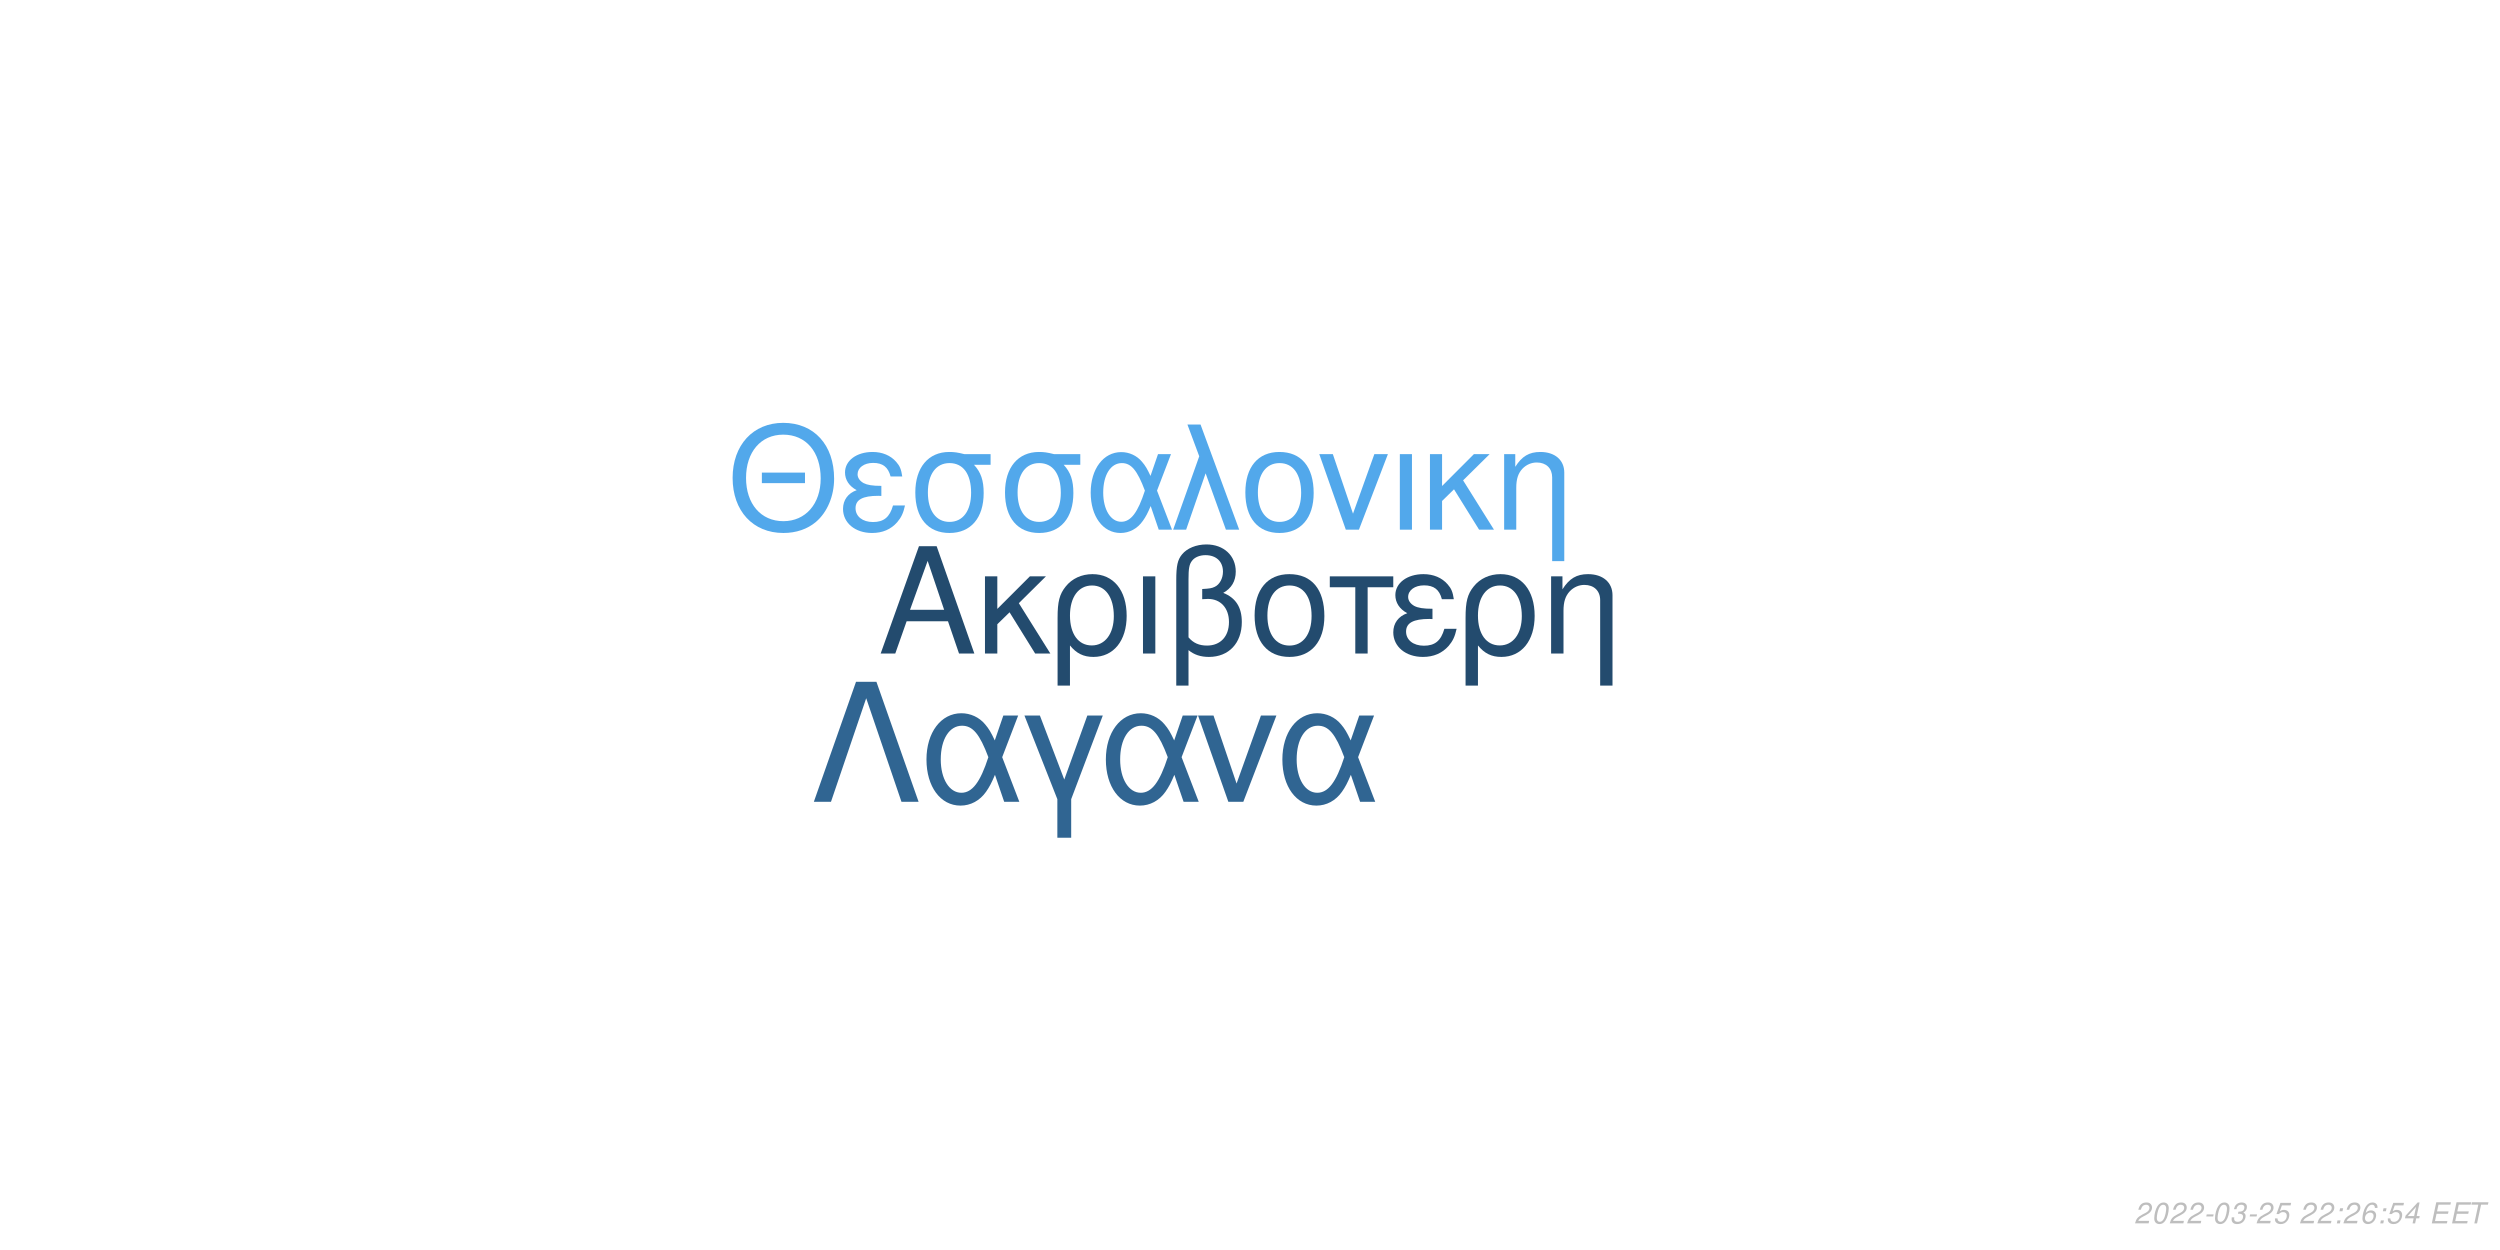
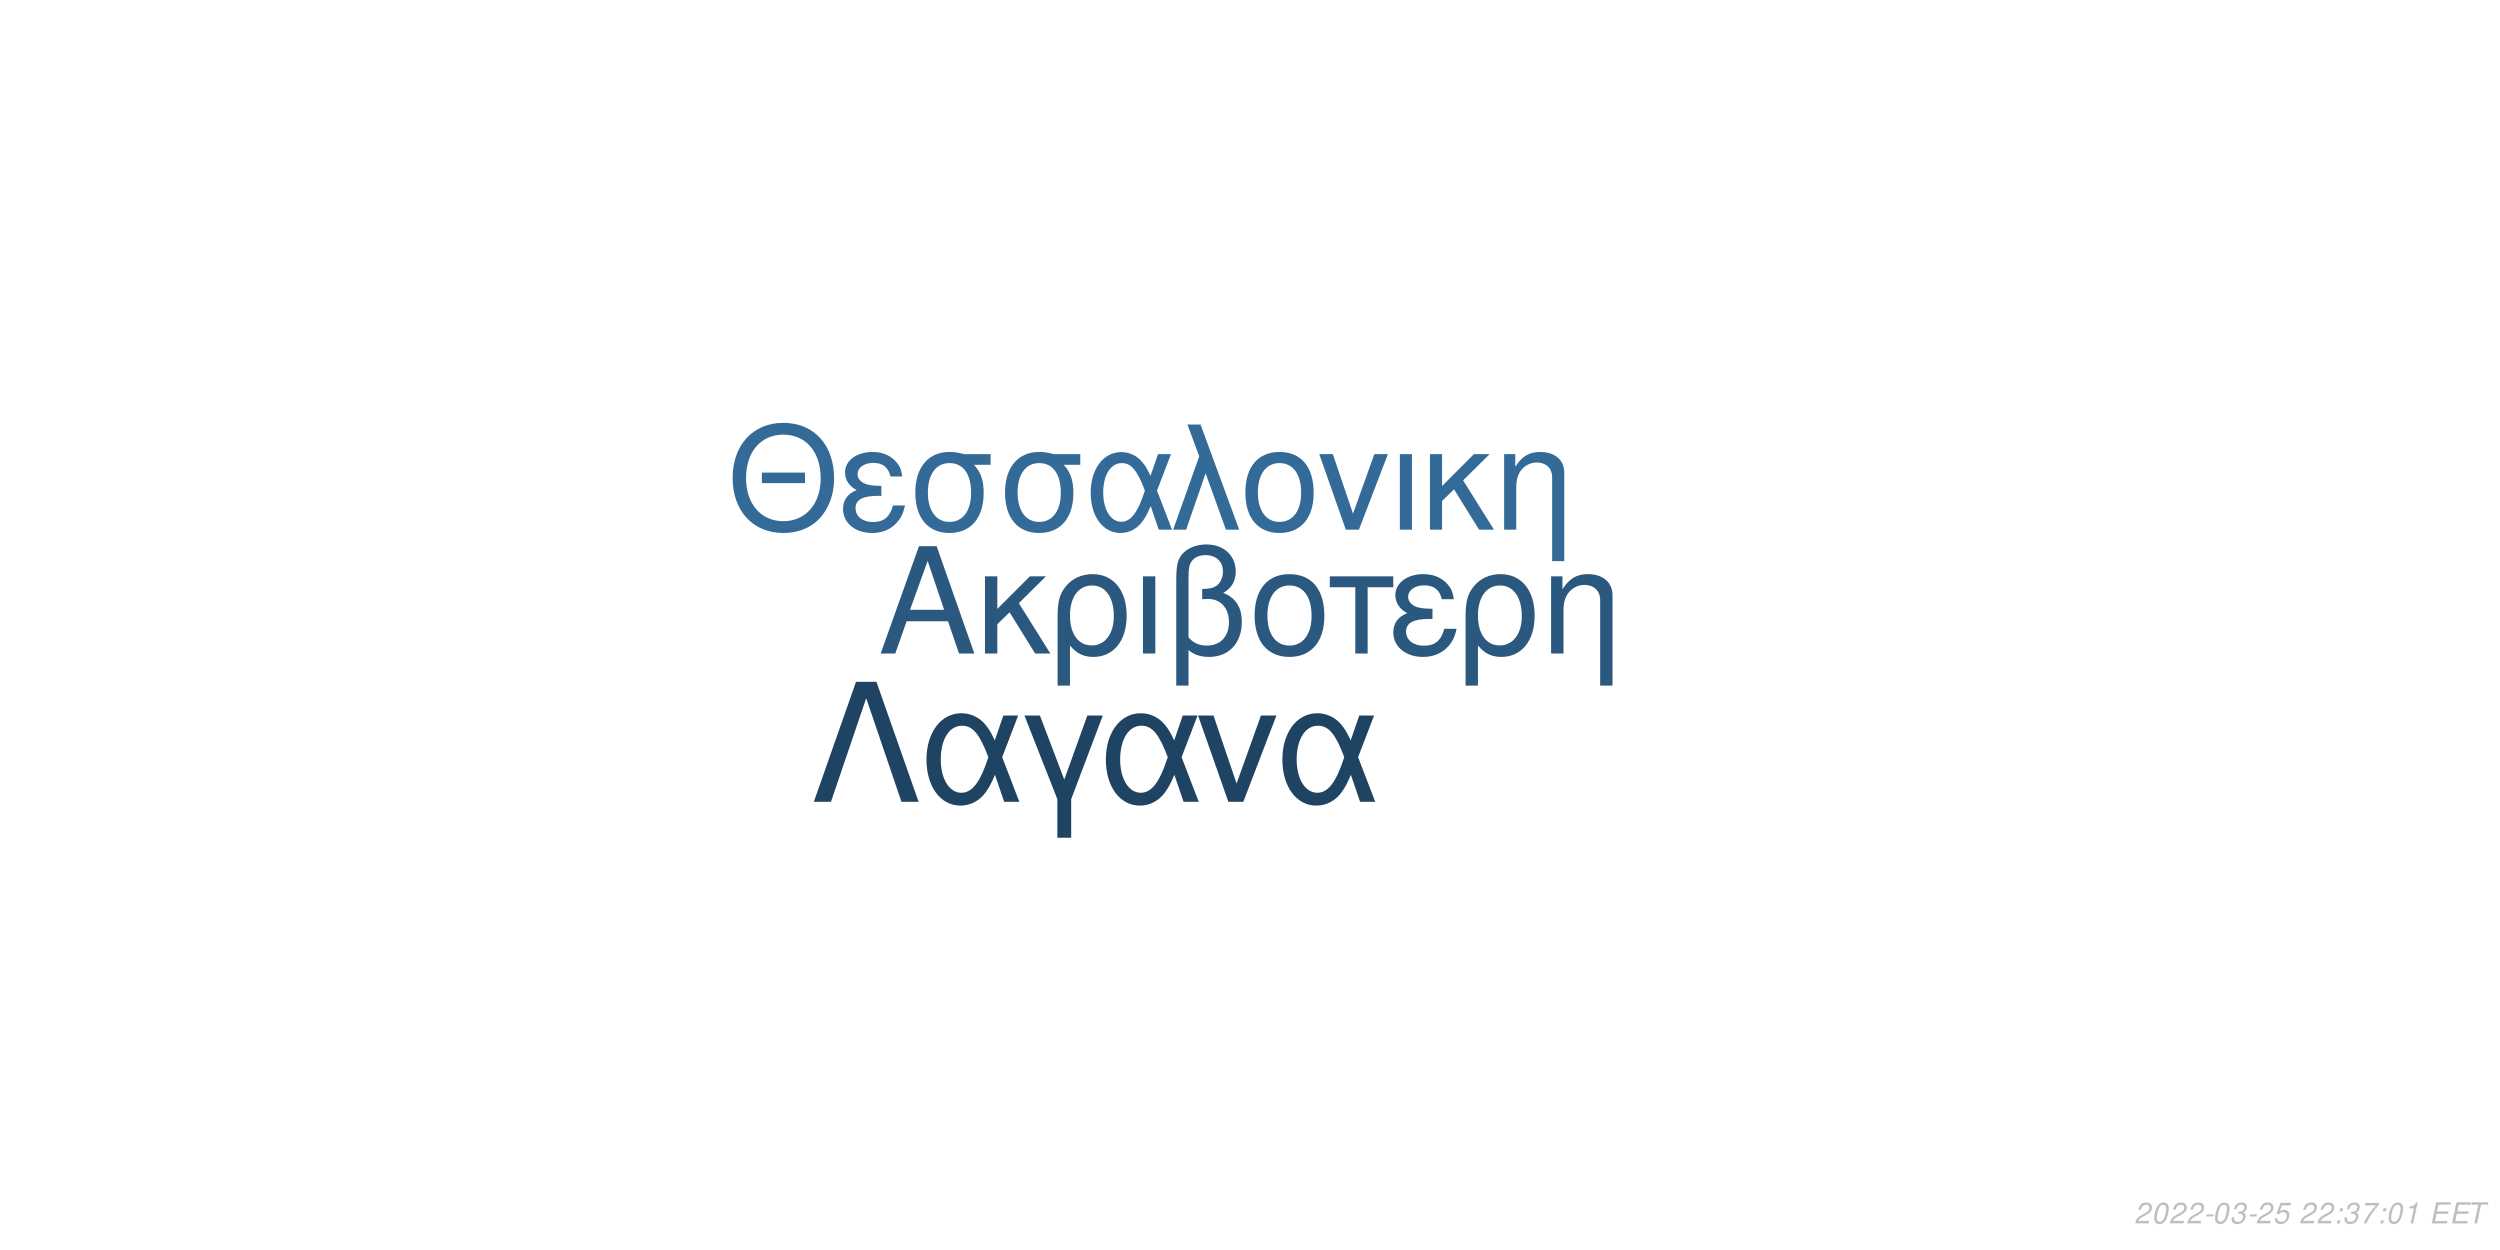
<svg xmlns="http://www.w3.org/2000/svg" xmlns:xlink="http://www.w3.org/1999/xlink" width="864pt" height="432pt" viewBox="0 0 864 432" version="1.1">
  <defs>
    <g>
      <symbol overflow="visible" id="glyph0-0">
        <path style="stroke:none;" d="" />
      </symbol>
      <symbol overflow="visible" id="glyph0-1">
        <path style="stroke:none;" d="M 24.125 -11.141 L 27.938 0 L 33.234 0 L 20.203 -37.094 L 14.094 -37.094 L 0.859 0 L 5.906 0 L 9.828 -11.141 Z M 22.797 -15.109 L 11 -15.109 L 17.094 -32.016 Z M 22.797 -15.109 " />
      </symbol>
      <symbol overflow="visible" id="glyph0-2">
        <path style="stroke:none;" d="M 7.172 -15.422 L 7.172 -26.672 L 2.906 -26.672 L 2.906 0 L 7.172 0 L 7.172 -10.125 L 11.406 -14.25 L 20.25 0 L 25.5 0 L 14.609 -17.406 L 23.969 -26.672 L 18.422 -26.672 Z M 7.172 -15.422 " />
      </symbol>
      <symbol overflow="visible" id="glyph0-3">
        <path style="stroke:none;" d="M 3 11.094 L 7.281 11.094 L 7.281 -2.797 C 9.516 -0.047 11.953 1.172 15.375 1.172 C 22.344 1.172 26.875 -4.422 26.875 -13.031 C 26.875 -21.891 22.297 -27.438 15.062 -27.438 C 11.297 -27.438 7.984 -25.906 5.797 -23.156 C 3.672 -20.516 3 -17.969 3 -12.359 Z M 14.906 -23.516 C 19.547 -23.516 22.438 -19.438 22.438 -12.922 C 22.438 -6.812 19.391 -2.797 14.812 -2.797 C 10.172 -2.797 7.281 -6.766 7.281 -13.125 C 7.281 -19.484 10.234 -23.516 14.906 -23.516 Z M 14.906 -23.516 " />
      </symbol>
      <symbol overflow="visible" id="glyph0-4">
        <path style="stroke:none;" d="M 3.516 0 L 7.781 0 L 7.781 -26.672 L 3.516 -26.672 Z M 3.516 0 " />
      </symbol>
      <symbol overflow="visible" id="glyph0-5">
        <path style="stroke:none;" d="M 4.016 11.094 L 8.25 11.094 L 8.25 -1.172 C 10.172 0.406 12.422 1.172 15.312 1.172 C 22.188 1.172 26.672 -3.609 26.672 -10.891 C 26.672 -15.984 24.578 -19.234 20.25 -20.969 C 23.109 -22.547 24.578 -25.031 24.578 -28.344 C 24.578 -33.844 20.406 -37.703 14.453 -37.703 C 10.938 -37.703 7.734 -36.391 6 -34.25 C 4.484 -32.422 4.016 -30.328 4.016 -25.391 Z M 8.25 -25.656 C 8.25 -29.359 8.5 -30.844 9.469 -32.062 C 10.375 -33.281 12.156 -34 14.094 -34 C 17.812 -34 20.156 -31.812 20.156 -28.297 C 20.156 -25.953 18.984 -23.812 17.297 -23.047 C 16.281 -22.547 15.469 -22.438 12.984 -22.297 L 12.984 -18.781 C 13.734 -18.828 14.344 -18.875 14.969 -18.875 C 19.344 -18.875 22.234 -15.719 22.234 -10.891 C 22.234 -5.906 19.281 -2.75 14.656 -2.75 C 11.953 -2.75 9.922 -3.609 8.25 -5.594 Z M 8.25 -25.656 " />
      </symbol>
      <symbol overflow="visible" id="glyph0-6">
        <path style="stroke:none;" d="M 14.094 -27.438 C 6.562 -27.438 2.094 -22.094 2.094 -13.125 C 2.094 -4.125 6.562 1.172 14.141 1.172 C 21.672 1.172 26.203 -4.172 26.203 -12.922 C 26.203 -22.188 21.828 -27.438 14.094 -27.438 Z M 14.141 -23.516 C 18.938 -23.516 21.781 -19.594 21.781 -12.984 C 21.781 -6.672 18.828 -2.75 14.141 -2.75 C 9.422 -2.75 6.516 -6.672 6.516 -13.125 C 6.516 -19.594 9.422 -23.516 14.141 -23.516 Z M 14.141 -23.516 " />
      </symbol>
      <symbol overflow="visible" id="glyph0-7">
        <path style="stroke:none;" d="M 7.891 0 L 12.156 0 L 12.156 -22.906 L 21.016 -22.906 L 21.016 -26.672 L -0.922 -26.672 L -0.922 -22.906 L 7.891 -22.906 Z M 7.891 0 " />
      </symbol>
      <symbol overflow="visible" id="glyph0-8">
        <path style="stroke:none;" d="M 14.562 -15.469 C 11.344 -15.469 9.562 -15.781 8.297 -16.438 C 6.922 -17.203 6.156 -18.328 6.156 -19.547 C 6.156 -21.891 8.453 -23.562 11.656 -23.562 C 15.062 -23.562 16.953 -22.094 17.812 -18.781 L 21.938 -18.781 C 21.578 -21.266 21.062 -22.5 19.797 -23.922 C 17.812 -26.203 14.906 -27.438 11.453 -27.438 C 5.797 -27.438 1.734 -24.375 1.734 -20.203 C 1.734 -17.609 3.156 -15.375 5.859 -13.938 C 2.797 -12.875 1.016 -10.484 1.016 -7.328 C 1.016 -2.391 5.297 1.172 11.25 1.172 C 14.969 1.172 17.906 -0.109 20.156 -2.641 C 21.578 -4.328 22.297 -5.797 22.906 -8.547 L 18.672 -8.547 C 17.5 -4.422 15.422 -2.703 11.609 -2.703 C 7.938 -2.703 5.438 -4.688 5.438 -7.578 C 5.438 -10.578 7.938 -11.953 13.484 -11.953 C 13.641 -11.953 14.094 -11.953 14.562 -11.906 Z M 14.562 -15.469 " />
      </symbol>
      <symbol overflow="visible" id="glyph0-9">
        <path style="stroke:none;" d="M 3.562 -26.672 L 3.562 0 L 7.844 0 L 7.844 -14.703 C 7.844 -17.906 8.5 -19.891 10.031 -21.531 C 11.406 -22.953 13.188 -23.719 15.062 -23.719 C 18.375 -23.719 20.516 -21.672 20.516 -18.469 L 20.516 11.094 L 24.781 11.094 L 24.781 -20.156 C 24.781 -24.578 21.469 -27.438 16.328 -27.438 C 12.359 -27.438 9.828 -25.906 7.484 -22.188 L 7.484 -26.672 Z M 3.562 -26.672 " />
      </symbol>
      <symbol overflow="visible" id="glyph1-0">
        <path style="stroke:none;" d="" />
      </symbol>
      <symbol overflow="visible" id="glyph1-1">
        <path style="stroke:none;" d="M 26.859 -19.734 L 11.953 -19.734 L 11.953 -16.094 L 26.859 -16.094 Z M 19.328 -36.922 C 8.922 -36.922 1.844 -29.25 1.844 -17.891 C 1.844 -6.484 8.875 1.141 19.391 1.141 C 23.812 1.141 27.703 -0.203 30.641 -2.688 C 34.578 -6.031 36.922 -11.656 36.922 -17.594 C 36.922 -29.297 30 -36.922 19.328 -36.922 Z M 19.328 -32.844 C 27.203 -32.844 32.281 -26.906 32.281 -17.688 C 32.281 -8.922 27.062 -2.938 19.391 -2.938 C 11.609 -2.938 6.484 -8.922 6.484 -17.891 C 6.484 -26.859 11.609 -32.844 19.328 -32.844 Z M 19.328 -32.844 " />
      </symbol>
      <symbol overflow="visible" id="glyph1-2">
        <path style="stroke:none;" d="M 14.25 -15.141 C 11.109 -15.141 9.375 -15.453 8.125 -16.094 C 6.781 -16.844 6.031 -17.938 6.031 -19.141 C 6.031 -21.422 8.266 -23.078 11.406 -23.078 C 14.75 -23.078 16.594 -21.625 17.438 -18.391 L 21.469 -18.391 C 21.125 -20.828 20.625 -22.031 19.391 -23.422 C 17.438 -25.656 14.594 -26.859 11.219 -26.859 C 5.688 -26.859 1.688 -23.875 1.688 -19.781 C 1.688 -17.234 3.094 -15.047 5.734 -13.656 C 2.734 -12.609 1 -10.266 1 -7.172 C 1 -2.344 5.188 1.141 11.016 1.141 C 14.656 1.141 17.547 -0.094 19.734 -2.594 C 21.125 -4.234 21.828 -5.688 22.422 -8.375 L 18.281 -8.375 C 17.141 -4.328 15.094 -2.641 11.359 -2.641 C 7.766 -2.641 5.328 -4.578 5.328 -7.422 C 5.328 -10.359 7.766 -11.703 13.203 -11.703 C 13.359 -11.703 13.797 -11.703 14.25 -11.656 Z M 14.25 -15.141 " />
      </symbol>
      <symbol overflow="visible" id="glyph1-3">
        <path style="stroke:none;" d="M 29 -26.109 L 19.938 -26.109 C 17.594 -26.703 16.438 -26.859 14.703 -26.859 C 7.469 -26.859 2.984 -21.469 2.984 -12.859 C 2.984 -4.031 7.375 1.141 14.797 1.141 C 22.172 1.141 26.609 -4.078 26.609 -12.656 C 26.609 -17.047 25.656 -19.828 23.266 -22.422 L 29 -22.422 Z M 14.797 -23.016 C 19.531 -23.016 22.266 -19.234 22.266 -12.75 C 22.266 -6.531 19.438 -2.688 14.797 -2.688 C 10.172 -2.688 7.328 -6.531 7.328 -12.859 C 7.328 -19.188 10.172 -23.016 14.797 -23.016 Z M 14.797 -23.016 " />
      </symbol>
      <symbol overflow="visible" id="glyph1-4">
        <path style="stroke:none;" d="M 29.344 -26.109 L 24.859 -26.109 L 22.266 -18.578 C 21.125 -21.031 20.484 -22.125 19.328 -23.469 C 17.547 -25.609 14.906 -26.812 12.156 -26.812 C 5.984 -26.812 1.594 -20.984 1.594 -12.812 C 1.594 -4.578 5.828 1.141 11.906 1.141 C 14.953 1.141 17.734 -0.344 19.625 -3.047 C 20.672 -4.531 21.281 -5.688 22.328 -8.172 L 25.109 0 L 29.703 0 L 24.516 -13.5 Z M 20.328 -13.5 C 17.891 -5.922 15.453 -2.734 12.156 -2.734 C 8.516 -2.734 5.922 -6.922 5.922 -12.812 C 5.922 -18.938 8.516 -23.016 12.359 -23.016 C 15.594 -23.016 17.688 -20.531 20.328 -13.5 Z M 20.328 -13.5 " />
      </symbol>
      <symbol overflow="visible" id="glyph1-5">
        <path style="stroke:none;" d="M 1.094 0 L 5.578 0 L 12.312 -19.484 L 19.328 0 L 23.922 0 L 10.562 -36.328 L 6.031 -36.328 L 10.109 -25.359 Z M 1.094 0 " />
      </symbol>
      <symbol overflow="visible" id="glyph1-6">
        <path style="stroke:none;" d="M 13.797 -26.859 C 6.422 -26.859 2.047 -21.625 2.047 -12.859 C 2.047 -4.031 6.422 1.141 13.859 1.141 C 21.234 1.141 25.656 -4.078 25.656 -12.656 C 25.656 -21.719 21.375 -26.859 13.797 -26.859 Z M 13.859 -23.016 C 18.531 -23.016 21.328 -19.188 21.328 -12.703 C 21.328 -6.531 18.438 -2.688 13.859 -2.688 C 9.219 -2.688 6.375 -6.531 6.375 -12.859 C 6.375 -19.188 9.219 -23.016 13.859 -23.016 Z M 13.859 -23.016 " />
      </symbol>
      <symbol overflow="visible" id="glyph1-7">
        <path style="stroke:none;" d="M 14.297 0 L 24.312 -26.109 L 19.625 -26.109 L 12.25 -5.531 L 5.281 -26.109 L 0.594 -26.109 L 9.766 0 Z M 14.297 0 " />
      </symbol>
      <symbol overflow="visible" id="glyph1-8">
        <path style="stroke:none;" d="M 3.438 0 L 7.625 0 L 7.625 -26.109 L 3.438 -26.109 Z M 3.438 0 " />
      </symbol>
      <symbol overflow="visible" id="glyph1-9">
        <path style="stroke:none;" d="M 7.031 -15.094 L 7.031 -26.109 L 2.844 -26.109 L 2.844 0 L 7.031 0 L 7.031 -9.922 L 11.156 -13.953 L 19.828 0 L 24.969 0 L 14.297 -17.047 L 23.469 -26.109 L 18.031 -26.109 Z M 7.031 -15.094 " />
      </symbol>
      <symbol overflow="visible" id="glyph1-10">
        <path style="stroke:none;" d="M 3.484 -26.109 L 3.484 0 L 7.672 0 L 7.672 -14.406 C 7.672 -17.547 8.328 -19.484 9.812 -21.078 C 11.156 -22.469 12.906 -23.219 14.75 -23.219 C 17.984 -23.219 20.078 -21.234 20.078 -18.094 L 20.078 10.859 L 24.266 10.859 L 24.266 -19.734 C 24.266 -24.062 21.031 -26.859 16 -26.859 C 12.109 -26.859 9.609 -25.359 7.328 -21.719 L 7.328 -26.109 Z M 3.484 -26.109 " />
      </symbol>
      <symbol overflow="visible" id="glyph2-0">
        <path style="stroke:none;" d="" />
      </symbol>
      <symbol overflow="visible" id="glyph2-1">
        <path style="stroke:none;" d="M 22.531 -41.484 L 15.484 -41.484 L 0.906 0 L 6.828 0 L 19 -35.797 L 31.188 0 L 37.109 0 Z M 22.531 -41.484 " />
      </symbol>
      <symbol overflow="visible" id="glyph2-2">
        <path style="stroke:none;" d="M 33.516 -29.812 L 28.391 -29.812 L 25.438 -21.219 C 24.125 -24.016 23.391 -25.266 22.078 -26.797 C 20.031 -29.25 17.016 -30.609 13.891 -30.609 C 6.828 -30.609 1.828 -23.953 1.828 -14.625 C 1.828 -5.234 6.656 1.312 13.594 1.312 C 17.078 1.312 20.266 -0.391 22.422 -3.469 C 23.609 -5.172 24.297 -6.484 25.5 -9.328 L 28.688 0 L 33.922 0 L 28 -15.422 Z M 23.219 -15.422 C 20.422 -6.766 17.641 -3.125 13.891 -3.125 C 9.734 -3.125 6.766 -7.906 6.766 -14.625 C 6.766 -21.625 9.734 -26.297 14.109 -26.297 C 17.812 -26.297 20.203 -23.453 23.219 -15.422 Z M 23.219 -15.422 " />
      </symbol>
      <symbol overflow="visible" id="glyph2-3">
        <path style="stroke:none;" d="M 12.062 12.406 L 16.844 12.406 L 16.844 -0.906 L 27.766 -29.812 L 22.422 -29.812 L 14.453 -7.688 L 6.031 -29.812 L 0.688 -29.812 L 12.062 -0.906 Z M 12.062 12.406 " />
      </symbol>
      <symbol overflow="visible" id="glyph2-4">
        <path style="stroke:none;" d="M 16.328 0 L 27.766 -29.812 L 22.422 -29.812 L 14 -6.312 L 6.031 -29.812 L 0.688 -29.812 L 11.156 0 Z M 16.328 0 " />
      </symbol>
      <symbol overflow="visible" id="glyph3-0">
        <path style="stroke:none;" d="" />
      </symbol>
      <symbol overflow="visible" id="glyph3-1">
        <path style="stroke:none;" d="M 5.234 -0.875 L 1.469 -0.875 C 1.641 -1.375 2.203 -1.891 3.109 -2.344 L 4.234 -2.938 C 5.562 -3.625 6.219 -4.469 6.219 -5.484 C 6.219 -5.938 6.062 -6.359 5.797 -6.656 C 5.469 -7.047 4.984 -7.234 4.312 -7.234 C 2.766 -7.234 1.891 -6.453 1.484 -4.734 L 2.375 -4.734 C 2.484 -5.188 2.609 -5.484 2.797 -5.75 C 3.094 -6.203 3.609 -6.453 4.188 -6.453 C 4.891 -6.453 5.344 -6.031 5.344 -5.375 C 5.344 -4.703 4.859 -4.094 4.016 -3.656 L 2.984 -3.125 C 1.234 -2.188 0.797 -1.656 0.344 -0.016 L 5.047 -0.016 Z M 5.234 -0.875 " />
      </symbol>
      <symbol overflow="visible" id="glyph3-2">
        <path style="stroke:none;" d="M 4.203 -7.234 C 3.375 -7.234 2.688 -6.812 2.125 -5.984 C 1.484 -5.047 0.984 -3.188 0.984 -1.734 C 0.984 -1.109 1.172 -0.562 1.484 -0.266 C 1.797 0.047 2.281 0.234 2.766 0.234 C 3.625 0.234 4.281 -0.156 4.859 -1.016 C 5.516 -1.953 6 -3.797 6 -5.266 C 6 -6.5 5.328 -7.234 4.203 -7.234 Z M 4.094 -6.453 C 4.734 -6.453 5.125 -5.984 5.125 -5.156 C 5.125 -4.203 4.781 -2.625 4.406 -1.812 C 3.984 -0.938 3.516 -0.547 2.875 -0.547 C 2.25 -0.547 1.875 -1.031 1.875 -1.828 C 1.875 -2.797 2.203 -4.344 2.594 -5.203 C 2.984 -6.047 3.453 -6.453 4.094 -6.453 Z M 4.094 -6.453 " />
      </symbol>
      <symbol overflow="visible" id="glyph3-3">
        <path style="stroke:none;" d="M 3.516 -3.125 L 1.125 -3.125 L 0.969 -2.406 L 3.359 -2.406 Z M 3.516 -3.125 " />
      </symbol>
      <symbol overflow="visible" id="glyph3-4">
        <path style="stroke:none;" d="M 2.922 -3.312 C 3.125 -3.344 3.234 -3.344 3.375 -3.344 C 4.203 -3.344 4.688 -3 4.688 -2.406 C 4.688 -1.312 3.906 -0.547 2.781 -0.547 C 2.047 -0.547 1.594 -0.938 1.594 -1.562 C 1.594 -1.719 1.609 -1.844 1.656 -2.094 L 0.766 -2.094 C 0.734 -1.797 0.719 -1.641 0.719 -1.469 C 0.719 -0.375 1.406 0.234 2.641 0.234 C 3.547 0.234 4.297 -0.078 4.812 -0.656 C 5.266 -1.156 5.562 -1.875 5.562 -2.547 C 5.562 -3.125 5.344 -3.453 4.797 -3.734 C 5.641 -4.234 6.016 -4.844 6.016 -5.734 C 6.016 -6.656 5.312 -7.234 4.203 -7.234 C 3.375 -7.234 2.672 -6.938 2.188 -6.375 C 1.891 -6.031 1.703 -5.641 1.516 -4.906 L 2.391 -4.906 C 2.5 -5.359 2.594 -5.594 2.734 -5.812 C 3.047 -6.234 3.516 -6.453 4.078 -6.453 C 4.734 -6.453 5.141 -6.125 5.141 -5.578 C 5.141 -5.188 5.016 -4.797 4.797 -4.547 C 4.516 -4.234 4 -4.062 3.266 -4.062 L 3.078 -4.062 Z M 2.922 -3.312 " />
      </symbol>
      <symbol overflow="visible" id="glyph3-5">
        <path style="stroke:none;" d="M 6.297 -7.094 L 2.594 -7.094 L 1.234 -3.234 L 2.047 -3.234 C 2.656 -3.766 2.938 -3.906 3.531 -3.906 C 4.328 -3.906 4.797 -3.453 4.797 -2.688 C 4.797 -1.438 3.969 -0.547 2.828 -0.547 C 2.031 -0.547 1.609 -0.938 1.578 -1.734 L 0.703 -1.734 L 0.703 -1.516 C 0.703 -0.938 0.844 -0.547 1.188 -0.266 C 1.562 0.062 2.078 0.234 2.703 0.234 C 3.656 0.234 4.391 -0.156 4.984 -0.922 C 5.422 -1.5 5.672 -2.234 5.672 -2.953 C 5.672 -4 4.938 -4.672 3.812 -4.672 C 3.328 -4.672 2.906 -4.547 2.406 -4.234 L 3.109 -6.219 L 6.109 -6.219 Z M 6.297 -7.094 " />
      </symbol>
      <symbol overflow="visible" id="glyph3-6">
        <path style="stroke:none;" d="" />
      </symbol>
      <symbol overflow="visible" id="glyph3-7">
        <path style="stroke:none;" d="M 2.359 -1.031 L 1.312 -1.031 L 1.094 0 L 2.141 0 Z M 3.266 -5.234 L 2.219 -5.234 L 2 -4.203 L 3.047 -4.203 Z M 3.266 -5.234 " />
      </symbol>
      <symbol overflow="visible" id="glyph3-8">
-         <path style="stroke:none;" d="M 6.125 -5.344 L 6.141 -5.625 C 6.141 -6.609 5.453 -7.234 4.391 -7.234 C 3.438 -7.234 2.641 -6.719 2.016 -5.703 C 1.422 -4.781 0.938 -2.953 0.938 -1.688 C 0.938 -0.516 1.688 0.234 2.859 0.234 C 3.703 0.234 4.438 -0.156 5 -0.875 C 5.406 -1.422 5.672 -2.156 5.672 -2.766 C 5.672 -3.812 4.969 -4.5 3.906 -4.5 C 3.234 -4.5 2.672 -4.234 2.094 -3.625 C 2.406 -5.375 3.234 -6.453 4.25 -6.453 C 4.703 -6.453 5.062 -6.234 5.172 -5.844 C 5.203 -5.719 5.234 -5.578 5.25 -5.344 Z M 3.656 -3.734 C 4.344 -3.734 4.797 -3.281 4.797 -2.625 C 4.797 -1.469 3.984 -0.547 2.984 -0.547 C 2.297 -0.547 1.812 -1.047 1.812 -1.766 C 1.812 -2.859 2.625 -3.734 3.656 -3.734 Z M 3.656 -3.734 " />
+         <path style="stroke:none;" d="M 6.703 -7.094 L 1.953 -7.094 L 1.766 -6.219 L 5.594 -6.219 C 3.344 -3.688 2.266 -2.109 1.375 0 L 2.344 0 C 3.031 -1.906 4.828 -4.594 6.547 -6.281 Z M 6.703 -7.094 " />
      </symbol>
      <symbol overflow="visible" id="glyph3-9">
-         <path style="stroke:none;" d="M 3.625 -1.75 L 3.266 0 L 4.141 0 L 4.516 -1.75 L 5.562 -1.75 L 5.734 -2.531 L 4.688 -2.531 L 5.688 -7.234 L 5.016 -7.234 L 0.844 -2.672 L 0.641 -1.75 Z M 3.797 -2.531 L 1.594 -2.531 L 4.469 -5.703 Z M 3.797 -2.531 " />
+         <path style="stroke:none;" d="M 3.703 -5.188 L 2.594 0 L 3.469 0 L 5.016 -7.234 L 4.438 -7.234 C 3.906 -6.156 3.688 -6.016 2.234 -5.812 L 2.109 -5.188 Z M 3.703 -5.188 " />
      </symbol>
      <symbol overflow="visible" id="glyph3-10">
        <path style="stroke:none;" d="M 2.547 -3.312 L 6.5 -3.312 L 6.688 -4.141 L 2.719 -4.141 L 3.219 -6.469 L 7.344 -6.469 L 7.516 -7.297 L 2.453 -7.297 L 0.906 0 L 6.125 0 L 6.297 -0.812 L 2.016 -0.812 Z M 2.547 -3.312 " />
      </symbol>
      <symbol overflow="visible" id="glyph3-11">
        <path style="stroke:none;" d="M 4.938 -6.469 L 7.312 -6.469 L 7.484 -7.297 L 1.75 -7.297 L 1.578 -6.469 L 3.984 -6.469 L 2.609 0 L 3.547 0 Z M 4.938 -6.469 " />
      </symbol>
    </g>
  </defs>
  <g id="surface1">
    <rect x="0" y="0" width="864" height="432" style="fill:rgb(100%,100%,100%);fill-opacity:1;stroke:none;" />
-     <g style="fill:rgb(13.725%,29.412%,43.137%);fill-opacity:1;">
+     <g style="fill:rgb(16.471%,34.51%,49.804%);fill-opacity:1;">
      <use xlink:href="#glyph0-1" x="303.5" y="225.861" />
      <use xlink:href="#glyph0-2" x="337.5" y="225.861" />
      <use xlink:href="#glyph0-3" x="362.5" y="225.861" />
      <use xlink:href="#glyph0-4" x="391.5" y="225.861" />
      <use xlink:href="#glyph0-5" x="402.5" y="225.861" />
      <use xlink:href="#glyph0-6" x="431.5" y="225.861" />
      <use xlink:href="#glyph0-7" x="460.5" y="225.861" />
      <use xlink:href="#glyph0-8" x="480.5" y="225.861" />
      <use xlink:href="#glyph0-3" x="503.5" y="225.861" />
      <use xlink:href="#glyph0-9" x="532.5" y="225.861" />
    </g>
-     <g style="fill:rgb(32.157%,65.882%,92.157%);fill-opacity:1;">
+     <g style="fill:rgb(20%,41.569%,59.608%);fill-opacity:1;">
      <use xlink:href="#glyph1-1" x="251.348" y="183.058" />
      <use xlink:href="#glyph1-2" x="290.348" y="183.058" />
      <use xlink:href="#glyph1-3" x="313.348" y="183.058" />
      <use xlink:href="#glyph1-3" x="344.348" y="183.058" />
      <use xlink:href="#glyph1-4" x="375.348" y="183.058" />
      <use xlink:href="#glyph1-5" x="404.348" y="183.058" />
      <use xlink:href="#glyph1-6" x="428.348" y="183.058" />
      <use xlink:href="#glyph1-7" x="455.348" y="183.058" />
      <use xlink:href="#glyph1-8" x="480.348" y="183.058" />
      <use xlink:href="#glyph1-9" x="491.348" y="183.058" />
      <use xlink:href="#glyph1-10" x="516.348" y="183.058" />
    </g>
-     <g style="fill:rgb(18.824%,39.608%,57.255%);fill-opacity:1;">
+     <g style="fill:rgb(12.157%,26.275%,38.824%);fill-opacity:1;">
      <use xlink:href="#glyph2-1" x="280.359" y="277.105" />
      <use xlink:href="#glyph2-2" x="318.359" y="277.105" />
      <use xlink:href="#glyph2-3" x="353.359" y="277.105" />
      <use xlink:href="#glyph2-2" x="380.359" y="277.105" />
      <use xlink:href="#glyph2-4" x="413.359" y="277.105" />
      <use xlink:href="#glyph2-2" x="441.359" y="277.105" />
    </g>
    <g style="fill:rgb(74.51%,74.51%,74.51%);fill-opacity:1;">
      <use xlink:href="#glyph3-1" x="737.52" y="422.81" />
      <use xlink:href="#glyph3-2" x="743.52" y="422.81" />
      <use xlink:href="#glyph3-1" x="749.52" y="422.81" />
      <use xlink:href="#glyph3-1" x="755.52" y="422.81" />
      <use xlink:href="#glyph3-3" x="761.52" y="422.81" />
      <use xlink:href="#glyph3-2" x="764.52" y="422.81" />
      <use xlink:href="#glyph3-4" x="770.52" y="422.81" />
      <use xlink:href="#glyph3-3" x="776.52" y="422.81" />
      <use xlink:href="#glyph3-1" x="779.52" y="422.81" />
      <use xlink:href="#glyph3-5" x="785.52" y="422.81" />
      <use xlink:href="#glyph3-6" x="791.52" y="422.81" />
      <use xlink:href="#glyph3-1" x="794.52" y="422.81" />
      <use xlink:href="#glyph3-1" x="800.52" y="422.81" />
      <use xlink:href="#glyph3-7" x="806.52" y="422.81" />
-       <use xlink:href="#glyph3-1" x="809.52" y="422.81" />
+       <use xlink:href="#glyph3-4" x="809.52" y="422.81" />
      <use xlink:href="#glyph3-8" x="815.52" y="422.81" />
      <use xlink:href="#glyph3-7" x="821.52" y="422.81" />
-       <use xlink:href="#glyph3-5" x="824.52" y="422.81" />
+       <use xlink:href="#glyph3-2" x="824.52" y="422.81" />
      <use xlink:href="#glyph3-9" x="830.52" y="422.81" />
      <use xlink:href="#glyph3-6" x="836.52" y="422.81" />
      <use xlink:href="#glyph3-10" x="839.52" y="422.81" />
      <use xlink:href="#glyph3-10" x="846.52" y="422.81" />
      <use xlink:href="#glyph3-11" x="852.52" y="422.81" />
    </g>
  </g>
</svg>
